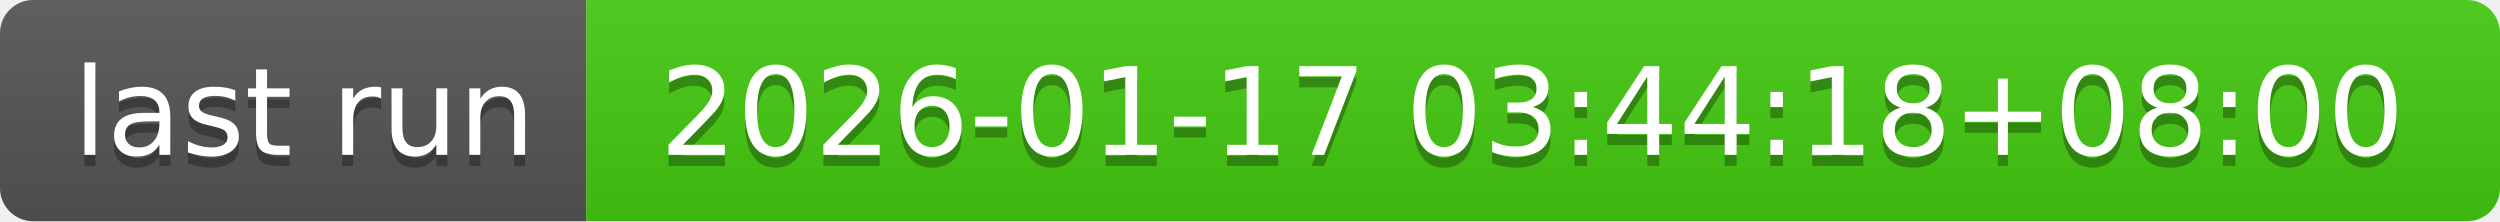
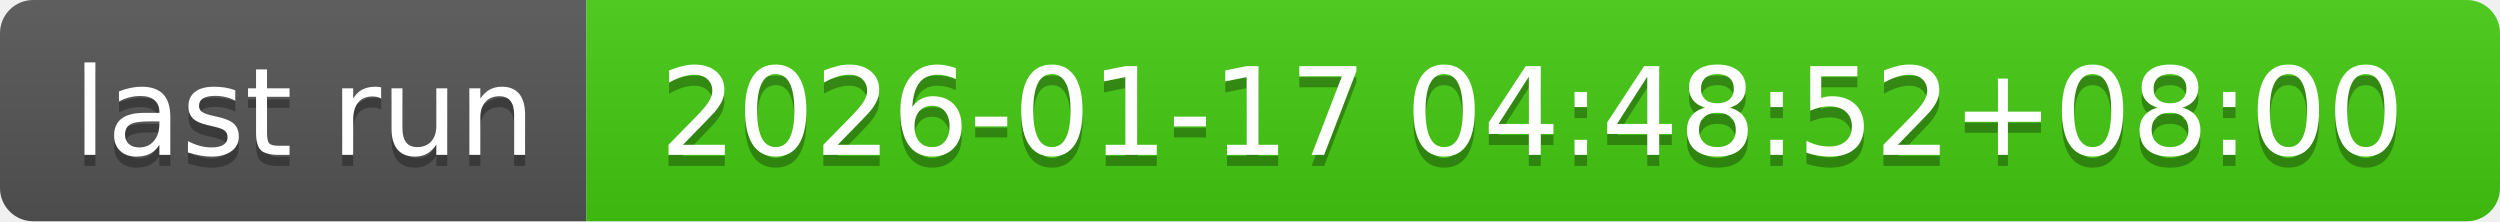
- <svg xmlns="http://www.w3.org/2000/svg" width="226" height="20" role="img" aria-label="last run: 2026-01-17 03:44:18+08:00">
+ <svg xmlns="http://www.w3.org/2000/svg" width="226" height="20" role="img" aria-label="last run: 2026-01-17 04:48:52+08:00">
  <linearGradient id="s" x2="0" y2="100%">
    <stop offset="0" stop-color="#bbb" stop-opacity=".1" />
    <stop offset="1" stop-opacity=".1" />
  </linearGradient>
  <clipPath id="r">
    <rect width="226" height="20" rx="3" fill="#fff" />
  </clipPath>
  <g clip-path="url(#r)">
    <rect width="53" height="20" fill="#555" />
    <rect x="53" width="173" height="20" fill="#4c1" />
    <rect width="226" height="20" fill="url(#s)" />
  </g>
  <g fill="#fff" text-anchor="middle" font-family="Verdana,Geneva,DejaVu Sans,sans-serif" text-rendering="geometricPrecision" font-size="110">
    <text aria-hidden="true" x="275" y="150" fill="#010101" fill-opacity=".3" transform="scale(.1)" textLength="430">last run</text>
    <text x="275" y="140" transform="scale(.1)" fill="#fff" textLength="430">last run</text>
-     <text aria-hidden="true" x="1385" y="150" fill="#010101" fill-opacity=".3" transform="scale(.1)" textLength="1630">2026-01-17 03:44:18+08:00</text>
-     <text x="1385" y="140" transform="scale(.1)" fill="#fff" textLength="1630">2026-01-17 03:44:18+08:00</text>
+     <text aria-hidden="true" x="1385" y="150" fill="#010101" fill-opacity=".3" transform="scale(.1)" textLength="1630">2026-01-17 04:48:52+08:00</text>
+     <text x="1385" y="140" transform="scale(.1)" fill="#fff" textLength="1630">2026-01-17 04:48:52+08:00</text>
  </g>
</svg>
